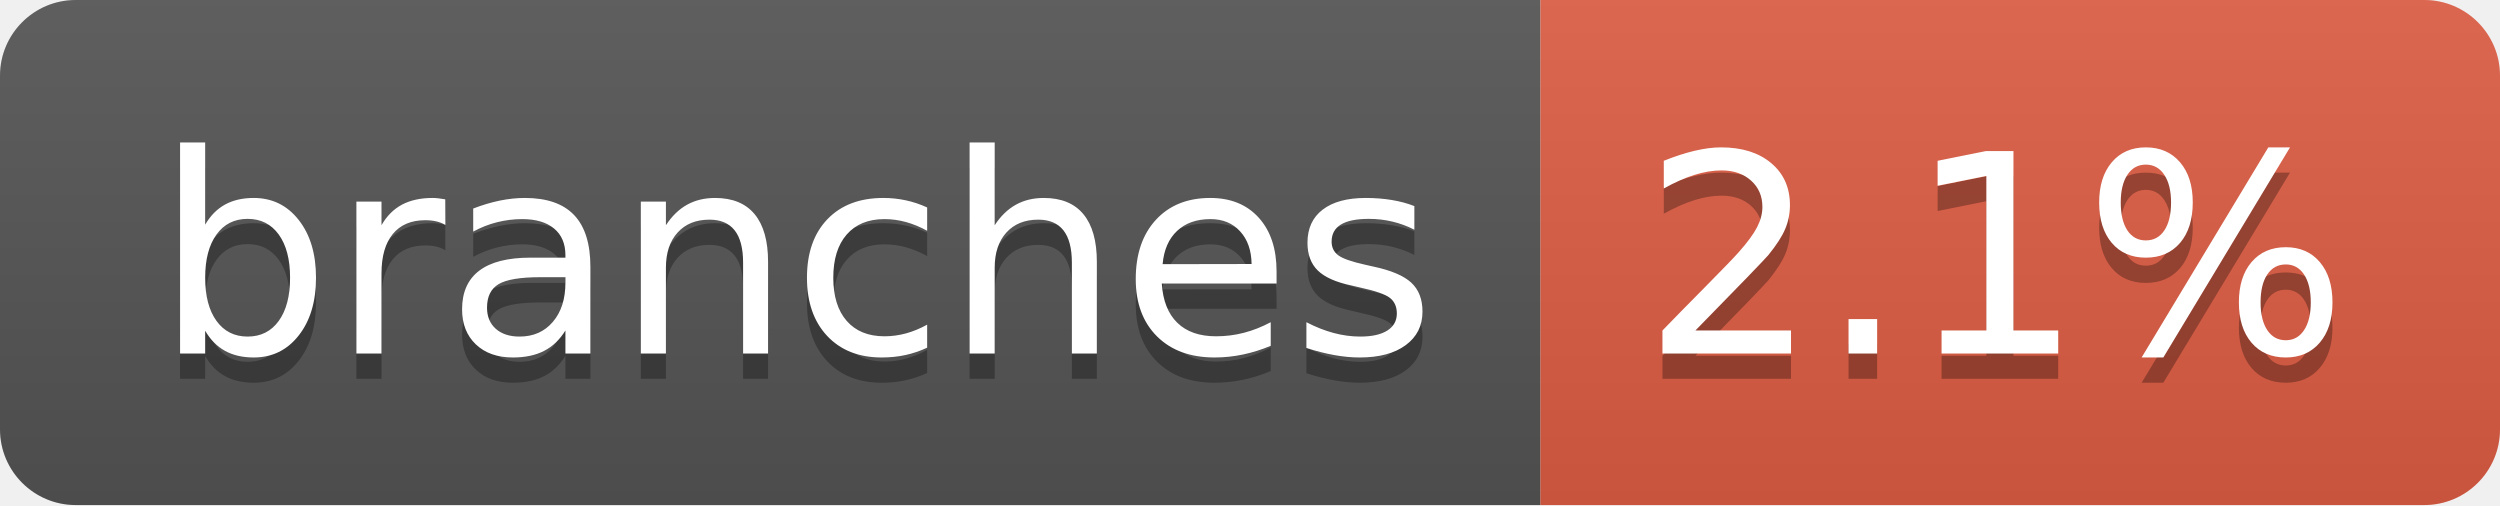
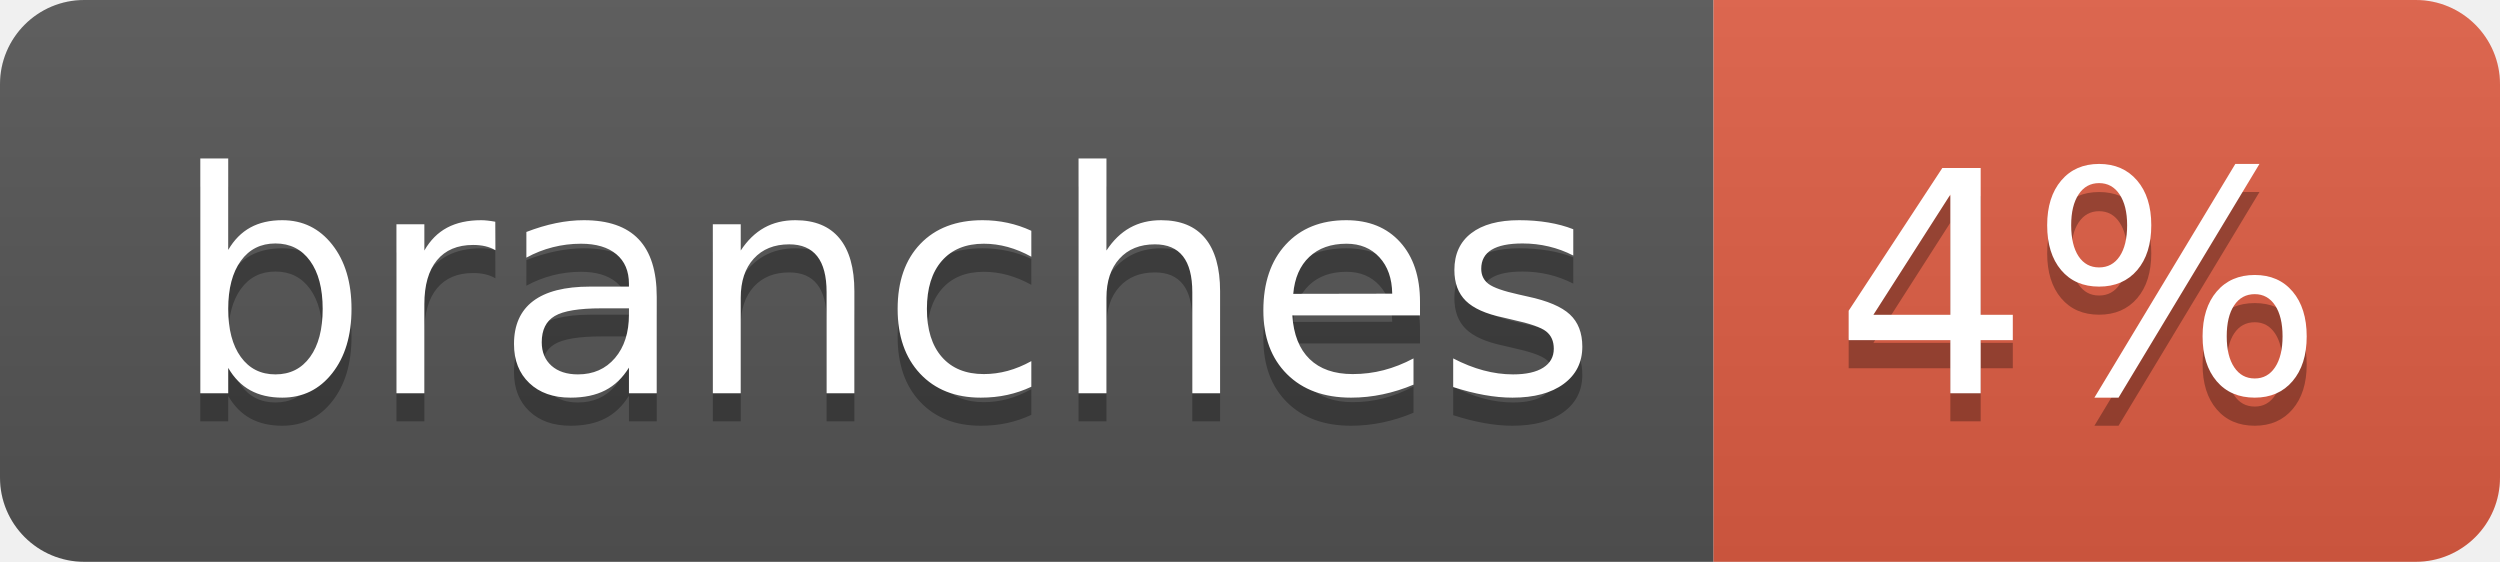
- <svg xmlns="http://www.w3.org/2000/svg" width="99" height="20" role="img" aria-label="branches: 2.1%">
+ <svg xmlns="http://www.w3.org/2000/svg" width="89" height="20" role="img" aria-label="branches: 4%">
  <linearGradient id="s" x2="0" y2="100%">
    <stop offset="0" stop-color="#bbb" stop-opacity=".1" />
    <stop offset="1" stop-opacity=".1" />
  </linearGradient>
  <clipPath id="r">
-     <rect width="99" height="20" rx="3" fill="#fff" />
+     <rect width="89" height="20" rx="3" fill="#fff" />
  </clipPath>
  <g clip-path="url(#r)">
    <rect width="61" height="20" fill="#555" />
-     <rect x="61" width="38" height="20" fill="#e05d44" />
-     <rect width="99" height="20" fill="url(#s)" />
+     <rect x="61" width="28" height="20" fill="#e05d44" />
+     <rect width="89" height="20" fill="url(#s)" />
  </g>
  <g fill="#fff" text-anchor="middle" font-family="Verdana,Geneva,DejaVu Sans,sans-serif" text-rendering="geometricPrecision" font-size="110">
    <text aria-hidden="true" x="315" y="150" fill="#010101" fill-opacity=".3" transform="scale(.1)" textLength="507">branches</text>
    <text x="315" y="140" transform="scale(.1)" fill="#fff" textLength="507">branches</text>
-     <text aria-hidden="true" x="790" y="150" fill="#010101" fill-opacity=".3" transform="scale(.1)" textLength="280">2.1%</text>
-     <text x="790" y="140" transform="scale(.1)" fill="#fff" textLength="280">2.1%</text>
+     <text aria-hidden="true" x="740" y="150" fill="#010101" fill-opacity=".3" transform="scale(.1)" textLength="175">4%</text>
+     <text x="740" y="140" transform="scale(.1)" fill="#fff" textLength="175">4%</text>
  </g>
</svg>
